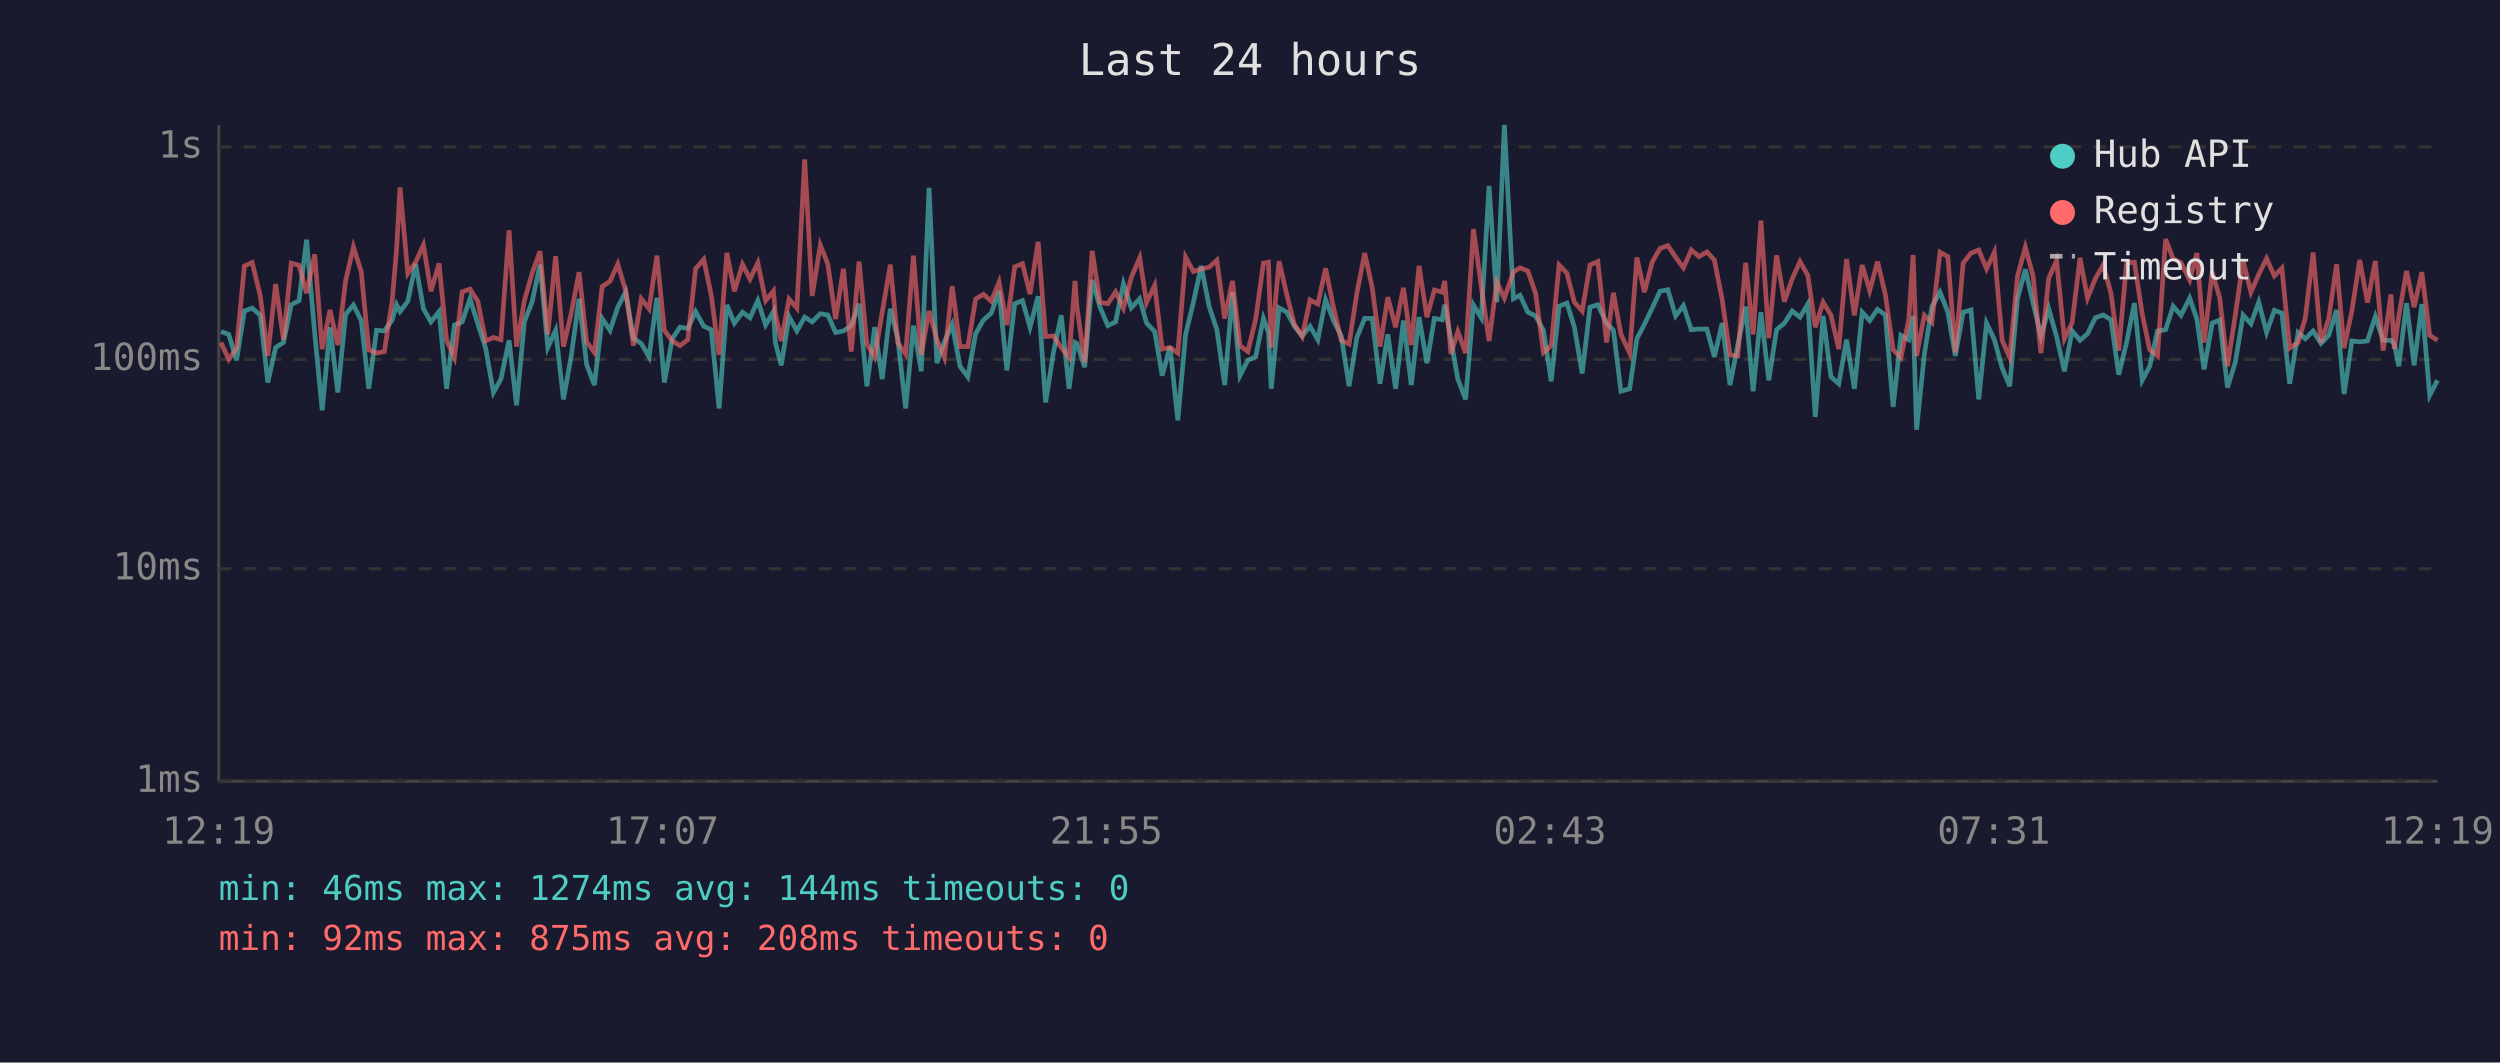
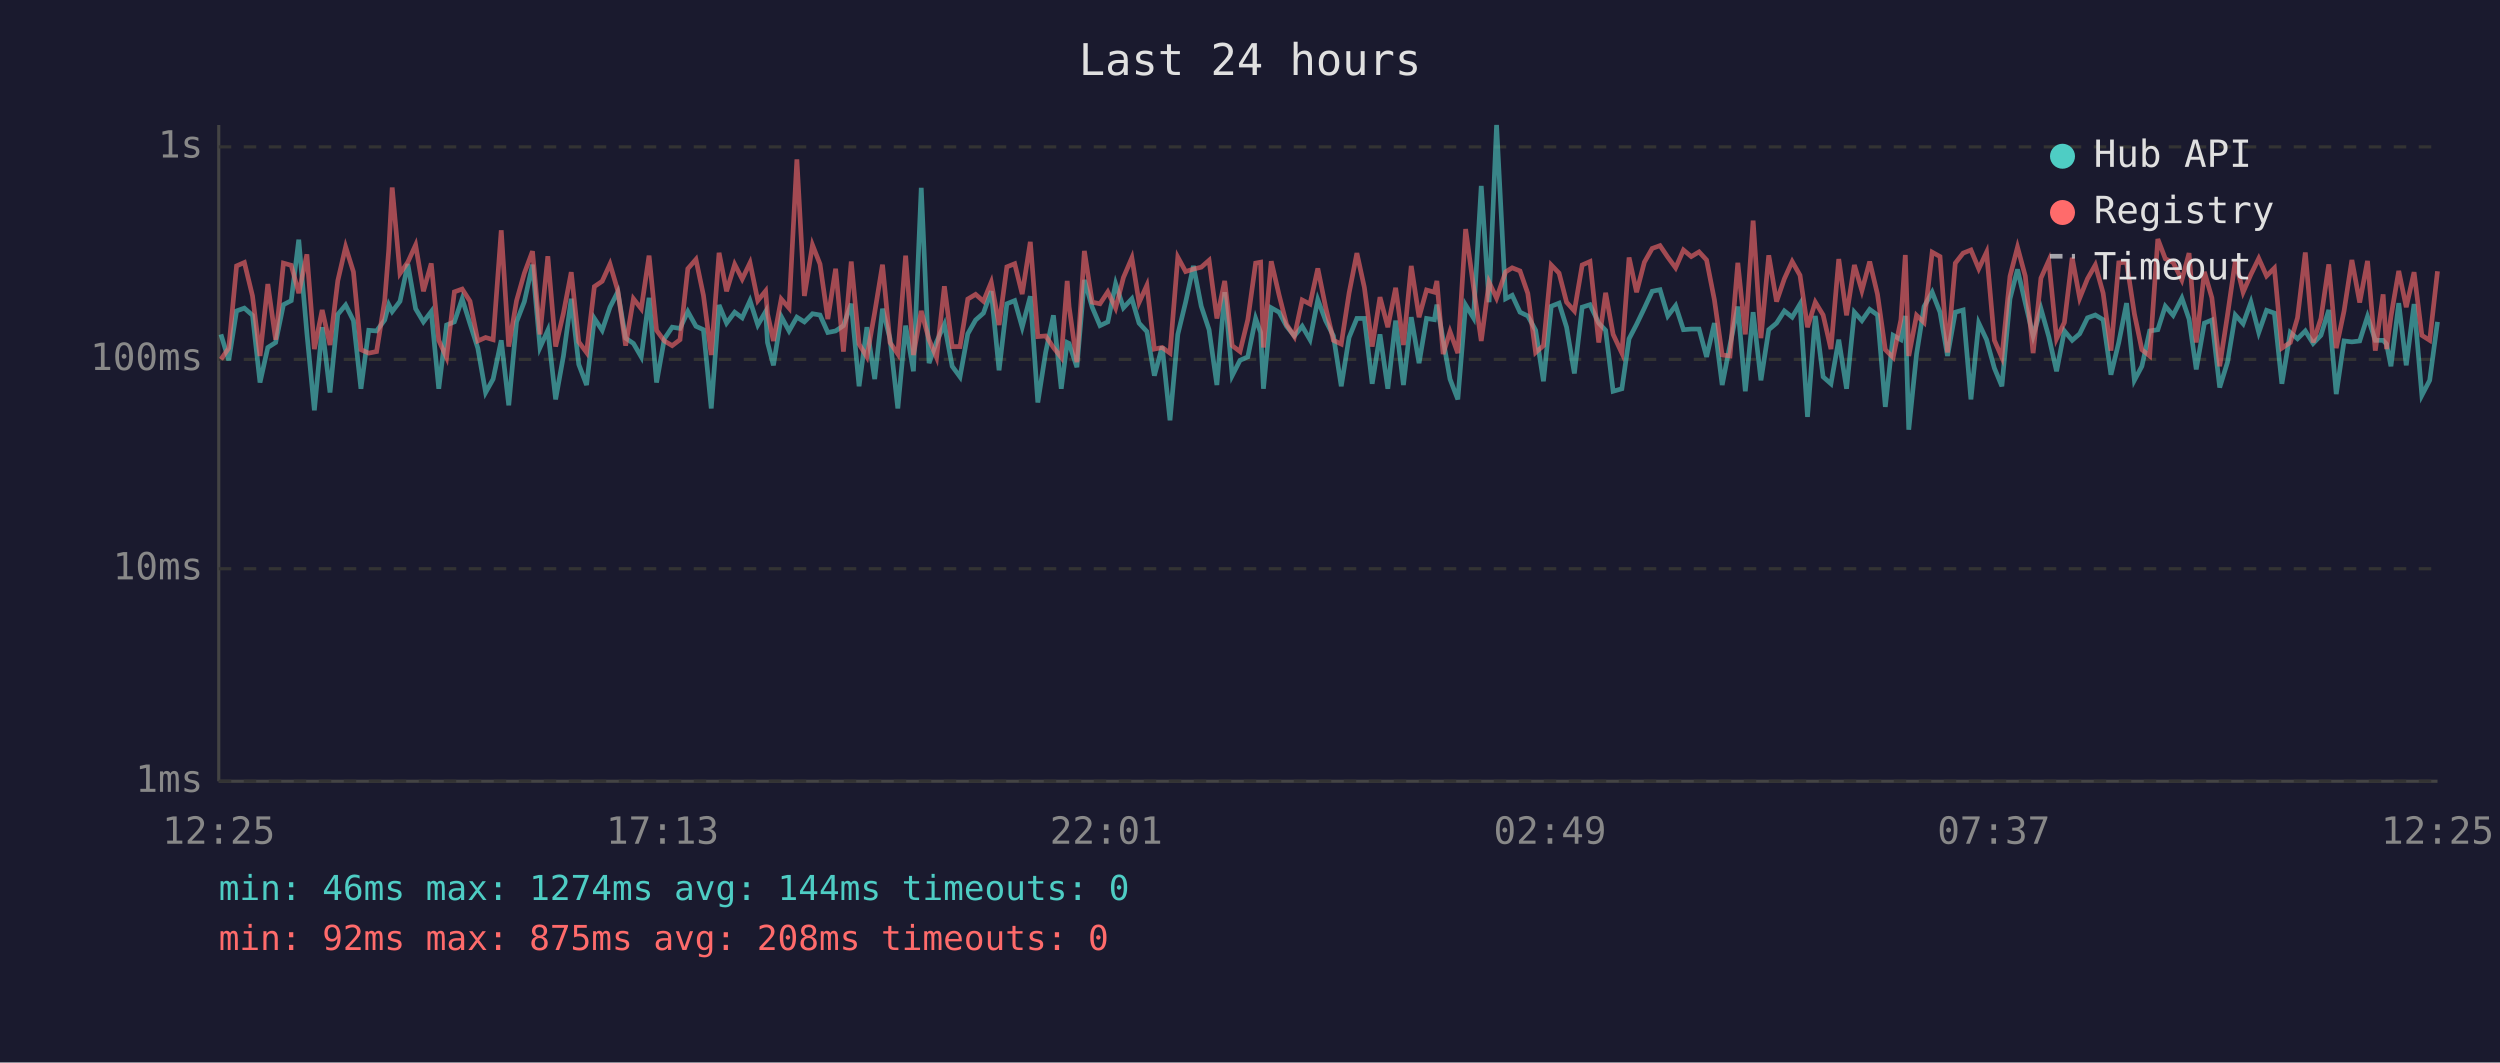
<svg xmlns="http://www.w3.org/2000/svg" viewBox="0 0 800 340" font-family="monospace" font-size="12">
  <rect width="800" height="340" fill="#1a1a2e" />
  <text x="400" y="24" fill="#e0e0e0" font-size="14" text-anchor="middle">Last 24 hours</text>
  <line x1="70" y1="40" x2="70" y2="250" stroke="#444" stroke-width="1" />
  <line x1="70" y1="250" x2="780" y2="250" stroke="#444" stroke-width="1" />
  <line x1="70" y1="250" x2="780" y2="250" stroke="#333" stroke-width="1" stroke-dasharray="4" />
  <text x="65" y="250" fill="#888" text-anchor="end" dominant-baseline="middle">1ms</text>
  <line x1="70" y1="182" x2="780" y2="182" stroke="#333" stroke-width="1" stroke-dasharray="4" />
  <text x="65" y="182" fill="#888" text-anchor="end" dominant-baseline="middle">10ms</text>
  <line x1="70" y1="115" x2="780" y2="115" stroke="#333" stroke-width="1" stroke-dasharray="4" />
  <text x="65" y="115" fill="#888" text-anchor="end" dominant-baseline="middle">100ms</text>
  <line x1="70" y1="47" x2="780" y2="47" stroke="#333" stroke-width="1" stroke-dasharray="4" />
  <text x="65" y="47" fill="#888" text-anchor="end" dominant-baseline="middle">1s</text>
-   <text x="70" y="270" fill="#888" text-anchor="middle">12:19</text>
-   <text x="212" y="270" fill="#888" text-anchor="middle">17:07</text>
-   <text x="354" y="270" fill="#888" text-anchor="middle">21:55</text>
-   <text x="496" y="270" fill="#888" text-anchor="middle">02:43</text>
-   <text x="638" y="270" fill="#888" text-anchor="middle">07:31</text>
-   <text x="780" y="270" fill="#888" text-anchor="middle">12:19</text>
-   <polyline points="70.7,106.1 73.2,107.0 75.7,115.3 78.2,99.5 80.7,98.6 83.3,100.9 85.7,122.4 88.2,111.2 90.7,109.6 93.2,97.5 95.7,96.2 98.1,76.7 100.7,106.6 103.1,131.3 105.6,104.7 108.1,125.6 110.6,100.6 113.1,97.6 115.6,102.6 118.0,124.4 120.5,105.7 123.0,105.9 125.5,102.4 126.9,97.5 128.0,99.7 130.5,96.4 133.0,84.5 135.5,98.8 137.9,103.0 140.5,99.7 142.9,124.4 145.4,104.0 147.9,103.0 150.4,95.6 152.9,103.6 155.4,111.4 157.9,125.6 160.3,121.3 162.9,108.9 165.3,129.7 167.8,103.0 170.3,96.5 172.8,84.7 175.3,111.2 177.8,105.7 180.3,127.8 182.8,113.9 185.3,95.6 187.7,116.6 190.2,123.2 192.7,101.9 195.2,105.7 197.7,98.3 200.2,93.4 202.7,108.2 205.2,109.9 207.7,114.2 210.2,95.3 212.6,122.4 215.1,108.4 217.6,104.7 220.1,105.1 222.6,99.7 225.2,104.4 227.6,105.5 230.1,130.7 232.6,97.6 235.0,103.4 237.6,99.9 240.0,101.7 242.5,96.2 245.0,104.0 247.5,99.7 248.1,109.6 250.0,116.9 252.5,101.3 255.0,105.9 257.5,101.5 259.9,103.0 262.5,100.4 264.9,100.8 267.4,106.4 269.9,105.9 272.4,104.2 274.9,97.2 277.4,123.6 279.9,104.7 282.3,121.3 284.9,98.8 287.3,108.4 289.8,130.7 292.3,104.2 294.8,118.8 297.3,60.1 299.8,116.2 302.2,109.4 304.7,103.8 307.2,117.2 309.7,120.6 312.2,106.8 314.7,102.4 317.2,100.2 319.7,93.2 322.2,118.5 324.7,97.2 327.2,96.2 329.6,104.7 332.2,94.8 334.6,128.8 337.1,112.8 339.6,100.9 342.1,124.4 344.0,109.6 344.6,109.9 347.1,117.5 349.5,89.6 352.0,98.3 354.5,104.2 357.0,103.0 359.5,90.8 362.0,98.5 364.7,95.6 366.9,103.4 369.5,106.1 371.9,120.2 374.4,110.9 376.9,134.5 379.4,107.0 381.9,96.7 384.4,85.1 386.9,98.0 389.4,105.5 391.9,123.2 394.4,93.5 396.8,120.2 399.3,115.3 401.8,114.2 404.3,101.9 405.9,106.4 406.8,124.4 409.3,98.5 411.8,99.9 414.2,104.4 416.7,107.5 419.2,104.4 421.7,108.7 424.2,95.9 426.7,102.6 429.2,107.5 431.7,123.6 434.2,108.0 436.7,101.9 439.1,101.9 441.6,122.8 444.1,107.0 446.6,124.4 449.1,102.6 451.6,123.2 454.1,101.5 456.6,116.2 459.0,101.9 461.5,102.3 462.3,97.5 464.3,108.7 466.5,121.3 469.0,127.8 471.5,97.6 474.0,101.7 476.5,59.5 479.0,96.7 481.4,40.0 484.3,95.6 486.4,94.5 488.9,99.9 491.4,101.1 493.9,105.7 496.4,122.0 498.9,98.0 501.4,97.0 503.8,104.7 506.3,119.5 508.8,98.3 511.3,97.5 514.1,103.4 516.3,105.7 518.7,125.2 521.5,124.4 523.8,108.4 526.2,103.8 528.7,98.6 531.2,93.2 533.7,92.7 536.2,101.1 538.7,97.8 541.2,105.5 543.7,105.3 546.2,105.3 548.6,114.2 551.1,103.4 553.6,123.2 556.1,110.4 558.6,98.1 561.0,125.2 563.5,99.9 566.0,121.7 568.5,105.5 571.0,103.4 573.5,99.5 576.0,101.5 578.5,97.3 580.9,133.4 583.4,101.1 585.9,120.6 588.4,122.8 590.9,108.7 593.4,124.4 595.9,99.9 598.3,102.6 600.8,99.0 603.3,100.8 605.8,130.2 608.3,107.3 610.8,108.7 612.2,101.1 613.3,137.5 615.8,113.3 618.2,98.1 620.8,93.5 623.3,99.9 625.7,113.9 628.2,99.9 630.7,99.2 633.2,127.8 635.7,103.4 638.2,108.7 640.7,117.8 643.1,123.6 645.6,95.6 648.1,86.2 650.6,97.0 653.1,107.5 655.6,98.8 658.1,107.7 660.6,118.8 663.1,105.9 665.6,108.9 668.0,106.8 670.5,101.7 673.0,100.8 675.5,102.3 678.0,119.9 680.5,109.6 683.0,97.0 685.5,121.7 687.9,117.2 690.4,105.9 693.0,105.5 695.4,98.0 697.9,100.9 700.7,95.4 703.0,102.1 705.3,118.2 707.9,103.4 710.3,102.4 712.8,124.0 715.3,115.9 717.8,100.8 720.3,103.6 722.8,96.7 725.3,106.4 727.8,99.3 730.2,100.2 732.7,122.8 735.4,106.4 737.7,108.4 740.2,105.9 742.7,109.9 745.2,107.3 747.7,99.2 750.1,126.1 752.6,109.1 755.1,109.4 757.6,109.1 760.1,101.3 762.6,108.9 765.1,108.9 766.2,110.1 767.6,117.2 770.1,97.0 772.5,116.9 775.0,97.3 777.5,126.5 780.0,121.7" fill="none" stroke="#4ecdc4" stroke-width="1.5" opacity="0.6" />
-   <polyline points="70.7,109.6 73.2,115.0 75.7,111.4 78.2,85.1 80.7,84.0 83.3,94.7 85.7,113.9 88.2,90.9 90.7,108.7 93.2,84.2 95.7,84.9 98.1,93.8 100.7,81.4 103.1,111.7 105.6,99.2 108.1,110.4 110.6,89.8 113.1,79.0 115.6,87.0 118.0,111.9 120.5,113.0 123.0,112.5 125.5,96.2 126.9,79.9 128.0,60.0 130.5,87.5 133.0,83.9 135.5,78.4 137.9,93.2 140.5,84.3 142.9,108.9 145.4,114.4 147.9,93.4 150.4,92.5 152.9,96.4 155.4,109.1 157.9,108.0 160.3,108.7 162.9,73.7 165.3,110.9 167.8,96.2 170.3,87.4 172.8,80.4 175.3,107.0 177.8,82.0 180.3,110.9 182.8,100.2 185.3,87.1 187.7,109.4 190.2,112.8 192.7,91.7 195.2,90.0 197.7,84.5 200.2,93.0 202.7,110.6 205.2,95.6 207.7,98.8 210.2,81.8 212.6,105.7 215.1,109.1 217.6,110.6 220.1,108.7 222.6,86.0 225.2,83.0 227.6,94.5 230.1,113.6 232.6,80.9 235.0,93.2 237.6,84.6 240.0,89.3 242.5,84.1 245.0,96.2 247.5,93.1 248.1,100.4 250.0,109.1 252.5,95.7 255.0,98.6 257.5,51.0 259.9,94.7 262.5,78.4 264.9,84.5 267.4,102.1 269.9,86.0 272.4,112.5 274.9,83.7 277.4,110.1 279.9,114.2 282.3,100.0 284.9,84.7 287.3,109.6 289.8,113.3 292.3,81.8 294.8,113.6 297.3,99.5 299.8,108.7 302.2,114.4 304.7,91.6 307.2,110.9 309.7,110.9 312.2,95.7 314.7,94.2 317.2,96.4 319.7,90.3 322.2,104.0 324.7,85.4 327.2,84.4 329.6,94.1 332.2,77.4 334.6,107.7 337.1,107.5 339.6,111.2 342.1,114.4 344.0,89.9 344.6,98.1 347.1,115.9 349.5,80.3 352.0,96.7 354.5,97.2 357.0,93.4 359.5,98.6 362.0,88.8 364.7,82.5 366.9,96.8 369.5,91.3 371.9,111.7 374.4,111.2 376.9,113.0 379.4,82.3 381.9,86.9 384.4,86.1 386.9,85.5 389.4,83.3 391.9,101.9 394.4,89.9 396.8,110.6 399.3,112.5 401.8,102.3 404.3,84.2 405.9,83.9 406.8,111.2 409.3,83.6 411.8,94.4 414.2,103.8 416.7,107.7 419.2,96.0 421.7,97.3 424.2,85.9 426.7,98.3 429.2,108.9 431.7,110.1 434.2,93.8 436.7,81.0 439.1,92.0 441.6,110.9 444.1,95.1 446.6,104.7 449.1,92.1 451.6,110.4 454.1,85.1 456.6,101.5 459.0,92.8 461.5,93.5 462.3,89.9 464.3,113.3 466.5,106.1 469.0,113.0 471.5,73.3 474.0,91.6 476.5,109.1 479.0,90.3 481.4,95.4 484.3,87.0 486.4,85.7 488.9,86.7 491.4,93.9 493.9,112.8 496.4,110.6 498.9,84.8 501.4,87.4 503.8,96.7 506.3,99.5 508.8,84.8 511.3,83.7 514.1,109.6 516.3,93.7 518.7,107.0 521.5,113.0 523.8,82.4 526.2,93.5 528.7,83.9 531.2,79.5 533.7,78.6 536.2,82.3 538.7,85.7 541.2,80.0 543.7,82.1 546.2,80.6 548.6,83.2 551.1,95.9 553.6,113.6 556.1,113.9 558.6,84.1 561.0,107.0 563.5,70.6 566.0,108.2 568.5,81.7 571.0,96.5 573.5,89.2 576.0,83.7 578.5,88.1 580.9,104.7 583.4,96.7 585.9,100.8 588.4,111.7 590.9,82.9 593.4,100.9 595.9,84.8 598.3,93.0 600.8,83.7 603.3,94.2 605.8,111.9 608.3,114.4 610.8,102.3 612.2,81.6 613.3,113.9 615.8,100.9 618.2,103.2 620.8,80.7 623.3,82.1 625.7,112.8 628.2,84.2 630.7,81.0 633.2,80.0 635.7,86.0 638.2,80.7 640.7,108.9 643.1,114.4 645.6,88.4 648.1,79.1 650.6,88.4 653.1,113.0 655.6,89.0 658.1,83.4 660.6,108.4 663.1,103.2 665.6,82.5 668.0,95.4 670.5,89.2 673.0,84.8 675.5,93.8 678.0,112.2 680.5,84.1 683.0,83.9 685.5,100.4 687.9,111.9 690.4,113.9 693.0,76.5 695.4,82.8 697.9,84.0 700.7,89.6 703.0,81.0 705.3,109.6 707.9,87.0 710.3,95.3 712.8,117.2 715.3,100.8 717.8,83.5 720.3,93.5 722.8,87.8 725.3,82.7 727.8,88.3 730.2,85.8 732.7,111.4 735.4,109.6 737.7,101.7 740.2,80.8 742.7,109.6 745.2,101.9 747.7,84.6 750.1,111.4 752.6,99.5 755.1,83.2 757.6,96.8 760.1,83.5 762.6,112.2 765.1,94.2 766.2,111.7 767.6,101.3 770.1,86.7 772.5,98.3 775.0,87.1 777.5,107.3 780.0,108.9" fill="none" stroke="#ff6b6b" stroke-width="1.5" opacity="0.6" />
+   <text x="70" y="270" fill="#888" text-anchor="middle">12:25</text>
+   <text x="212" y="270" fill="#888" text-anchor="middle">17:13</text>
+   <text x="354" y="270" fill="#888" text-anchor="middle">22:01</text>
+   <text x="496" y="270" fill="#888" text-anchor="middle">02:49</text>
+   <text x="638" y="270" fill="#888" text-anchor="middle">07:37</text>
+   <text x="780" y="270" fill="#888" text-anchor="middle">12:25</text>
+   <polyline points="70.7,107.0 73.2,115.3 75.7,99.5 78.2,98.6 80.8,100.9 83.2,122.4 85.7,111.2 88.2,109.6 90.7,97.5 93.2,96.2 95.6,76.7 98.2,106.6 100.6,131.3 103.1,104.7 105.6,125.6 108.1,100.6 110.6,97.6 113.1,102.6 115.5,124.4 118.0,105.7 120.5,105.9 123.1,102.4 124.4,97.5 125.5,99.7 128.0,96.4 130.5,84.5 133.0,98.8 135.5,103.0 138.0,99.7 140.4,124.4 142.9,104.0 145.4,103.0 147.9,95.6 150.4,103.6 152.9,111.4 155.4,125.6 157.8,121.3 160.4,108.9 162.8,129.7 165.3,103.0 167.8,96.5 170.4,84.7 172.8,111.2 175.3,105.7 177.8,127.8 180.3,113.9 182.8,95.6 185.2,116.6 187.7,123.2 190.2,101.9 192.7,105.7 195.2,98.3 197.7,93.4 200.2,108.2 202.7,109.9 205.2,114.2 207.7,95.3 210.1,122.4 212.6,108.4 215.1,104.7 217.6,105.1 220.1,99.7 222.7,104.4 225.1,105.5 227.6,130.7 230.1,97.6 232.5,103.4 235.1,99.9 237.5,101.7 240.0,96.2 242.5,104.0 245.0,99.7 245.6,109.6 247.5,116.9 250.0,101.3 252.5,105.9 255.0,101.5 257.4,103.0 260.0,100.4 262.4,100.8 264.9,106.4 267.4,105.9 269.9,104.2 272.4,97.2 274.9,123.6 277.4,104.7 279.9,121.3 282.4,98.8 284.8,108.4 287.3,130.7 289.8,104.2 292.3,118.8 294.8,60.1 297.3,116.2 299.7,109.4 302.2,103.8 304.7,117.2 307.2,120.6 309.7,106.8 312.2,102.4 314.7,100.2 317.2,93.2 319.7,118.5 322.2,97.2 324.7,96.2 327.1,104.7 329.7,94.8 332.1,128.8 334.6,112.8 337.1,100.9 339.6,124.4 341.5,109.6 342.1,109.9 344.6,117.5 347.0,89.6 349.5,98.3 352.0,104.2 354.5,103.0 357.0,90.8 359.5,98.5 362.2,95.6 364.5,103.4 367.0,106.1 369.4,120.2 371.9,110.9 374.4,134.5 376.9,107.0 379.4,96.7 381.9,85.1 384.4,98.0 386.9,105.5 389.4,123.2 391.9,93.5 394.3,120.2 396.8,115.3 399.3,114.2 401.8,101.9 403.4,106.4 404.3,124.4 406.8,98.5 409.3,99.9 411.7,104.4 414.2,107.5 416.7,104.4 419.2,108.7 421.7,95.9 424.2,102.6 426.7,107.5 429.2,123.6 431.7,108.0 434.2,101.9 436.6,101.9 439.1,122.8 441.6,107.0 444.1,124.4 446.6,102.6 449.1,123.2 451.6,101.5 454.1,116.2 456.5,101.9 459.0,102.3 459.8,97.5 461.8,108.7 464.0,121.3 466.5,127.8 469.0,97.6 471.5,101.7 474.0,59.5 476.5,96.7 478.9,40.0 481.8,95.6 483.9,94.5 486.4,99.9 488.9,101.1 491.4,105.7 493.9,122.0 496.4,98.0 498.9,97.0 501.3,104.7 503.8,119.5 506.3,98.3 508.8,97.5 511.6,103.4 513.8,105.7 516.2,125.2 519.0,124.4 521.3,108.4 523.7,103.8 526.2,98.6 528.7,93.2 531.2,92.7 533.7,101.1 536.2,97.8 538.7,105.5 541.2,105.3 543.7,105.3 546.1,114.2 548.6,103.4 551.1,123.2 553.6,110.4 556.1,98.1 558.5,125.2 561.0,99.9 563.5,121.7 566.0,105.5 568.5,103.4 571.0,99.5 573.5,101.5 576.0,97.3 578.4,133.4 580.9,101.1 583.4,120.6 585.9,122.8 588.4,108.7 590.9,124.4 593.4,99.9 595.8,102.6 598.3,99.0 600.8,100.8 603.3,130.2 605.8,107.3 608.3,108.7 609.7,101.1 610.8,137.5 613.3,113.3 615.7,98.1 618.3,93.5 620.8,99.9 623.2,113.9 625.7,99.9 628.2,99.2 630.7,127.8 633.2,103.4 635.7,108.7 638.2,117.8 640.6,123.6 643.2,95.6 645.6,86.2 648.1,97.0 650.6,107.5 653.1,98.8 655.6,107.7 658.1,118.8 660.6,105.9 663.1,108.9 665.5,106.8 668.0,101.7 670.5,100.8 673.0,102.3 675.5,119.9 678.0,109.6 680.5,97.0 683.0,121.7 685.4,117.2 687.9,105.9 690.5,105.5 692.9,98.0 695.4,100.9 698.2,95.4 700.5,102.1 702.8,118.2 705.4,103.4 707.8,102.4 710.3,124.0 712.8,115.9 715.3,100.8 717.8,103.6 720.3,96.7 722.8,106.4 725.3,99.3 727.8,100.2 730.2,122.8 732.9,106.4 735.2,108.4 737.7,105.9 740.2,109.9 742.7,107.3 745.2,99.2 747.6,126.1 750.1,109.1 752.6,109.4 755.1,109.1 757.6,101.3 760.1,108.9 762.6,108.9 763.7,110.1 765.1,117.2 767.6,97.0 770.0,116.9 772.5,97.3 775.0,126.5 777.5,121.7 780.0,103.0" fill="none" stroke="#4ecdc4" stroke-width="1.5" opacity="0.6" />
+   <polyline points="70.7,115.0 73.2,111.4 75.7,85.1 78.2,84.0 80.8,94.7 83.2,113.9 85.7,90.9 88.2,108.7 90.7,84.2 93.2,84.9 95.6,93.8 98.2,81.4 100.6,111.7 103.1,99.2 105.6,110.4 108.1,89.8 110.6,79.0 113.1,87.0 115.5,111.9 118.0,113.0 120.5,112.5 123.1,96.2 124.4,79.9 125.5,60.0 128.0,87.5 130.5,83.9 133.0,78.4 135.5,93.2 138.0,84.3 140.4,108.9 142.9,114.4 145.4,93.4 147.9,92.5 150.4,96.4 152.9,109.1 155.4,108.0 157.8,108.7 160.4,73.7 162.8,110.9 165.3,96.2 167.8,87.4 170.4,80.4 172.8,107.0 175.3,82.0 177.8,110.9 180.3,100.2 182.8,87.1 185.2,109.4 187.7,112.8 190.2,91.7 192.7,90.0 195.2,84.5 197.7,93.0 200.2,110.6 202.7,95.6 205.2,98.8 207.7,81.8 210.1,105.7 212.6,109.1 215.1,110.6 217.6,108.7 220.1,86.0 222.7,83.0 225.1,94.5 227.6,113.6 230.1,80.9 232.5,93.2 235.1,84.6 237.5,89.3 240.0,84.1 242.5,96.2 245.0,93.1 245.6,100.4 247.5,109.1 250.0,95.7 252.5,98.6 255.0,51.0 257.4,94.7 260.0,78.4 262.4,84.5 264.9,102.1 267.4,86.0 269.9,112.5 272.4,83.7 274.9,110.1 277.4,114.2 279.9,100.0 282.4,84.7 284.8,109.6 287.3,113.3 289.8,81.8 292.3,113.6 294.8,99.5 297.3,108.7 299.7,114.4 302.2,91.6 304.7,110.9 307.2,110.9 309.7,95.7 312.2,94.2 314.7,96.4 317.2,90.3 319.7,104.0 322.2,85.4 324.7,84.4 327.1,94.1 329.7,77.4 332.1,107.7 334.6,107.5 337.1,111.2 339.6,114.4 341.5,89.9 342.1,98.1 344.6,115.9 347.0,80.3 349.5,96.7 352.0,97.2 354.5,93.4 357.0,98.6 359.5,88.8 362.2,82.5 364.5,96.8 367.0,91.3 369.4,111.7 371.9,111.2 374.4,113.0 376.9,82.3 379.4,86.9 381.9,86.1 384.4,85.5 386.9,83.3 389.4,101.9 391.9,89.9 394.3,110.6 396.8,112.5 399.3,102.3 401.8,84.2 403.4,83.9 404.3,111.2 406.8,83.6 409.3,94.4 411.7,103.8 414.2,107.7 416.7,96.0 419.2,97.3 421.7,85.9 424.2,98.3 426.7,108.9 429.2,110.1 431.7,93.8 434.2,81.0 436.6,92.0 439.1,110.9 441.6,95.1 444.1,104.7 446.6,92.1 449.1,110.4 451.6,85.1 454.1,101.5 456.5,92.8 459.0,93.5 459.8,89.9 461.8,113.3 464.0,106.1 466.5,113.0 469.0,73.3 471.5,91.6 474.0,109.1 476.5,90.3 478.9,95.4 481.8,87.0 483.9,85.7 486.4,86.7 488.9,93.9 491.4,112.8 493.9,110.6 496.4,84.8 498.9,87.4 501.3,96.7 503.8,99.5 506.3,84.8 508.8,83.7 511.6,109.6 513.8,93.7 516.2,107.0 519.0,113.0 521.3,82.4 523.7,93.5 526.2,83.9 528.7,79.5 531.2,78.6 533.7,82.3 536.2,85.7 538.7,80.0 541.2,82.1 543.7,80.6 546.1,83.2 548.6,95.9 551.1,113.6 553.6,113.9 556.1,84.1 558.5,107.0 561.0,70.6 563.5,108.2 566.0,81.7 568.5,96.5 571.0,89.2 573.5,83.7 576.0,88.1 578.4,104.7 580.9,96.7 583.4,100.8 585.9,111.7 588.4,82.9 590.9,100.9 593.4,84.8 595.8,93.0 598.3,83.7 600.8,94.2 603.3,111.9 605.8,114.4 608.3,102.3 609.7,81.6 610.8,113.9 613.3,100.9 615.7,103.2 618.3,80.7 620.8,82.1 623.2,112.8 625.7,84.2 628.2,81.0 630.7,80.0 633.2,86.0 635.7,80.7 638.2,108.9 640.6,114.4 643.2,88.4 645.6,79.1 648.1,88.4 650.6,113.0 653.1,89.0 655.6,83.4 658.1,108.4 660.6,103.2 663.1,82.5 665.5,95.4 668.0,89.2 670.5,84.8 673.0,93.8 675.5,112.2 678.0,84.1 680.5,83.9 683.0,100.4 685.4,111.9 687.9,113.9 690.5,76.5 692.9,82.8 695.4,84.0 698.2,89.6 700.5,81.0 702.8,109.6 705.4,87.0 707.8,95.3 710.3,117.2 712.8,100.8 715.3,83.5 717.8,93.5 720.3,87.8 722.8,82.7 725.3,88.3 727.8,85.8 730.2,111.4 732.9,109.6 735.2,101.7 737.7,80.8 740.2,109.6 742.7,101.9 745.2,84.6 747.6,111.4 750.1,99.5 752.6,83.2 755.1,96.8 757.6,83.5 760.1,112.2 762.6,94.2 763.7,111.7 765.1,101.3 767.6,86.7 770.0,98.3 772.5,87.1 775.0,107.3 777.5,108.9 780.0,86.8" fill="none" stroke="#ff6b6b" stroke-width="1.5" opacity="0.6" />
  <circle cx="660" cy="50" r="4" fill="#4ecdc4" />
  <text x="670" y="50" fill="#e0e0e0" dominant-baseline="middle">Hub API</text>
  <circle cx="660" cy="68" r="4" fill="#ff6b6b" />
  <text x="670" y="68" fill="#e0e0e0" dominant-baseline="middle">Registry</text>
  <line x1="656" y1="82" x2="664" y2="82" stroke="#e0e0e0" stroke-width="1.5" stroke-dasharray="4,3" opacity="0.7" />
  <text x="670" y="86" fill="#e0e0e0" dominant-baseline="middle">Timeout</text>
  <text x="70" y="288" fill="#4ecdc4" font-size="11">min: 46ms  max: 1274ms  avg: 144ms  timeouts: 0</text>
  <text x="70" y="304" fill="#ff6b6b" font-size="11">min: 92ms  max: 875ms  avg: 208ms  timeouts: 0</text>
</svg>
